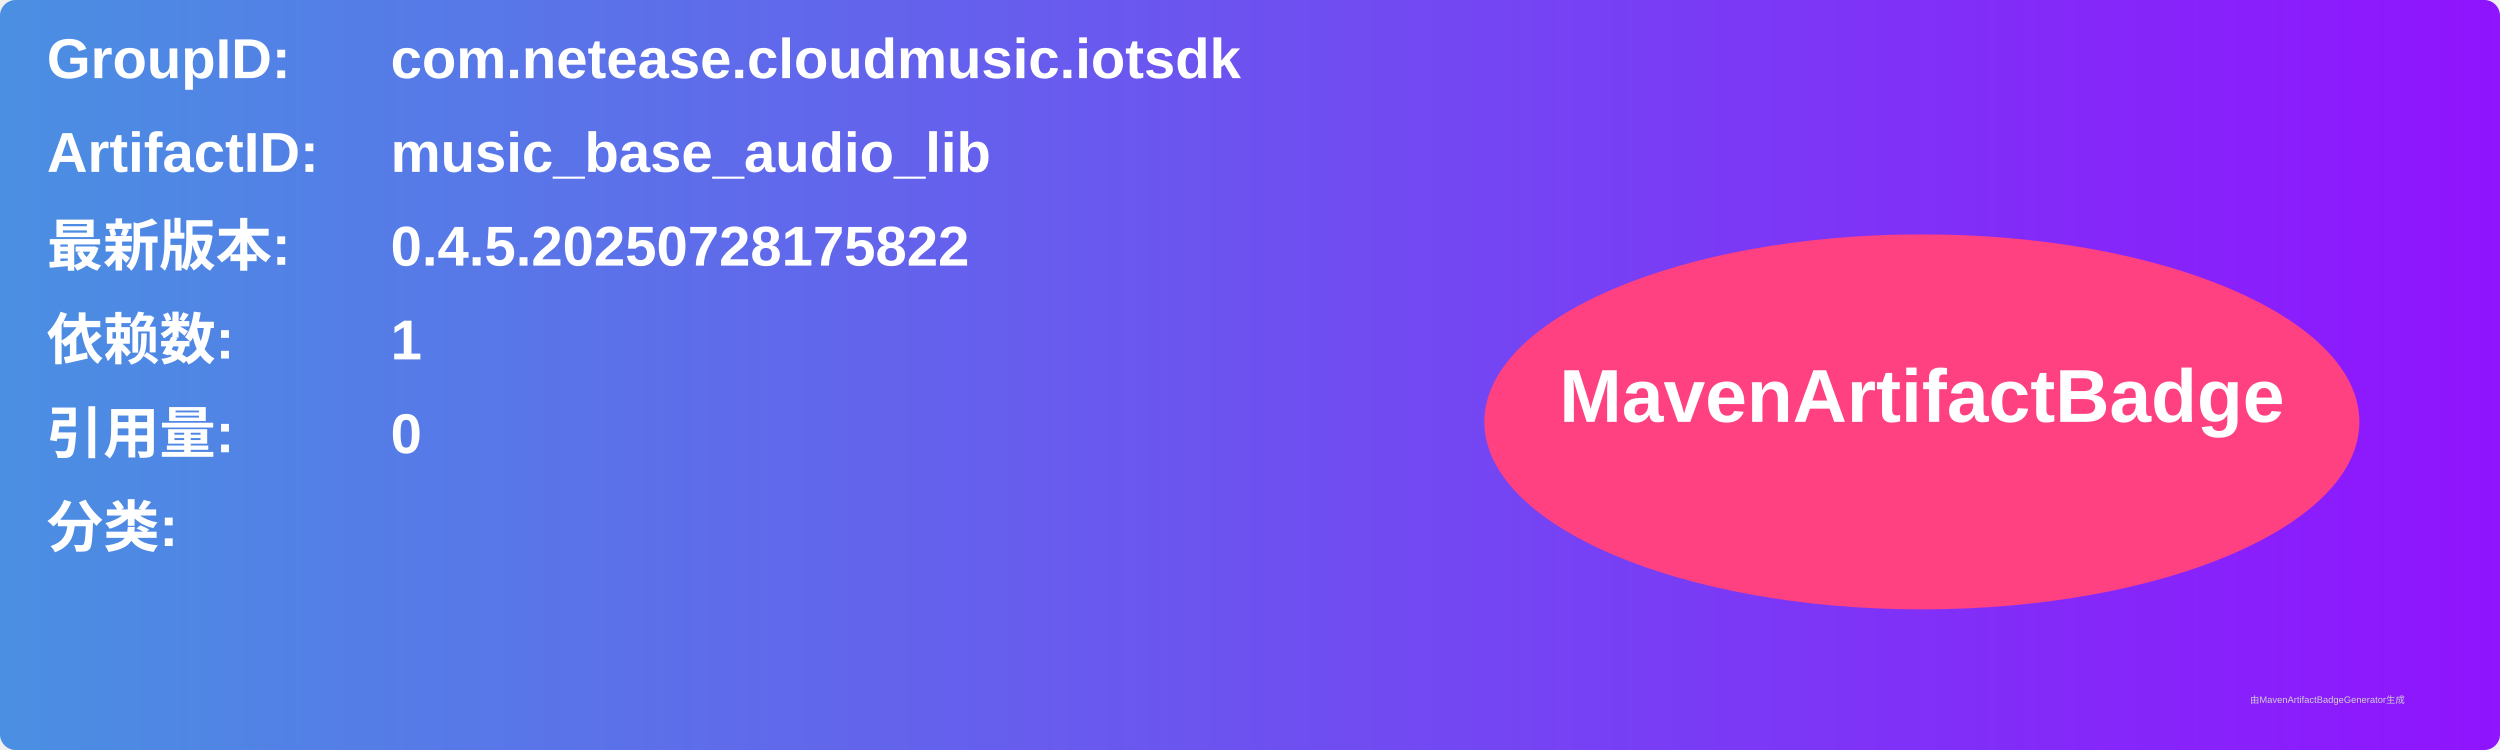
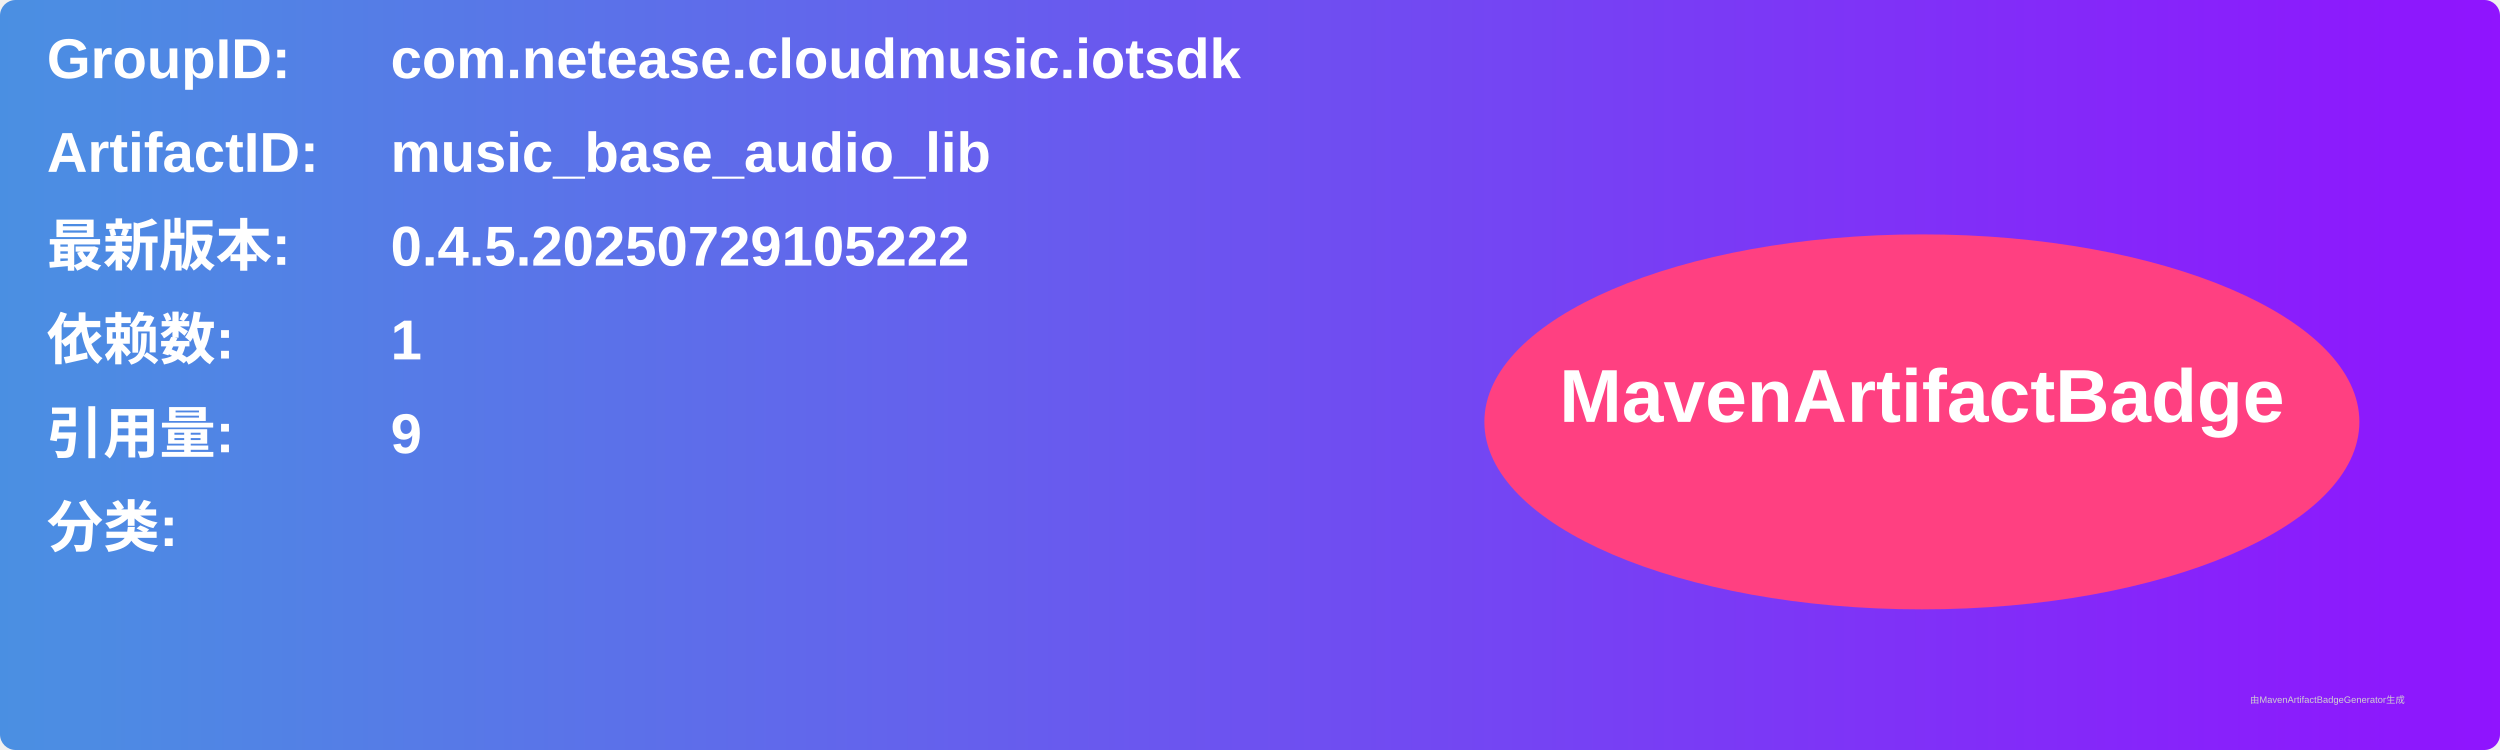
<svg xmlns="http://www.w3.org/2000/svg" width="800" height="240" viewBox="0 0 800 240">
  <linearGradient id="grad" x1="0%" y1="0%" x2="100%" y2="0%">
    <stop offset="0%" stop-color="#4a90e2" />
    <stop offset="100%" stop-color="#9013fe" />
  </linearGradient>
  <rect width="100%" height="100%" rx="5" ry="5" fill="url(#grad)" />
  <g transform="translate(15, 15)">
    <text x="0" y="10" font-family="Arial" font-size="18" fill="white" font-weight="bold" width="260">GroupID:</text>
    <text x="110" y="10" font-family="Arial" font-size="18" fill="white" font-weight="bold" width="460">com.netease.cloudmusic.iotsdk</text>
    <text x="0" y="40" font-family="Arial" font-size="18" fill="white" font-weight="bold" width="260">ArtifactID:</text>
    <text x="110" y="40" font-family="Arial" font-size="18" fill="white" font-weight="bold" width="460">music_base_audio_lib</text>
    <text x="0" y="70" font-family="Arial" font-size="18" fill="white" font-weight="bold">最新版本:</text>
    <text x="110" y="70" font-family="Arial" font-size="18" fill="white" font-weight="bold">
-       <tspan font-weight="bold">0.4.5.20250728175822</tspan>
+       <tspan font-weight="bold">0.4.5.20250729105222</tspan>
    </text>
    <text x="0" y="100" font-family="Arial" font-size="18" fill="white" font-weight="bold">依赖数: </text>
    <text x="110" y="100" font-family="Arial" font-size="18" fill="white">
      <tspan font-weight="bold">1</tspan>
    </text>
    <text x="0" y="130" font-family="Arial" font-size="18" fill="white" font-weight="bold">引用量: </text>
    <text x="110" y="130" font-family="Arial" font-size="18" fill="white">
-       <tspan font-weight="bold">0</tspan>
+       <tspan font-weight="bold">9</tspan>
    </text>
    <text x="0" y="160" font-family="Arial" font-size="18" fill="white" font-weight="bold">分类:</text>
    <text x="10" y="190" font-family="Arial" font-size="10" fill="white">
      <tspan font-weight="bold" />
    </text>
    <ellipse cx="600" cy="120" rx="140" ry="60" fill="#ff4081" />
    <text x="600" y="120" text-anchor="middle" font-family="Arial" font-size="24" fill="white" font-weight="bold">MavenArtifactBadge</text>
  </g>
  <text x="720" y="225" font-family="Arial" font-size="3" fill="#d0d0d0">由MavenArtifactBadgeGenerator生成</text>
</svg>
